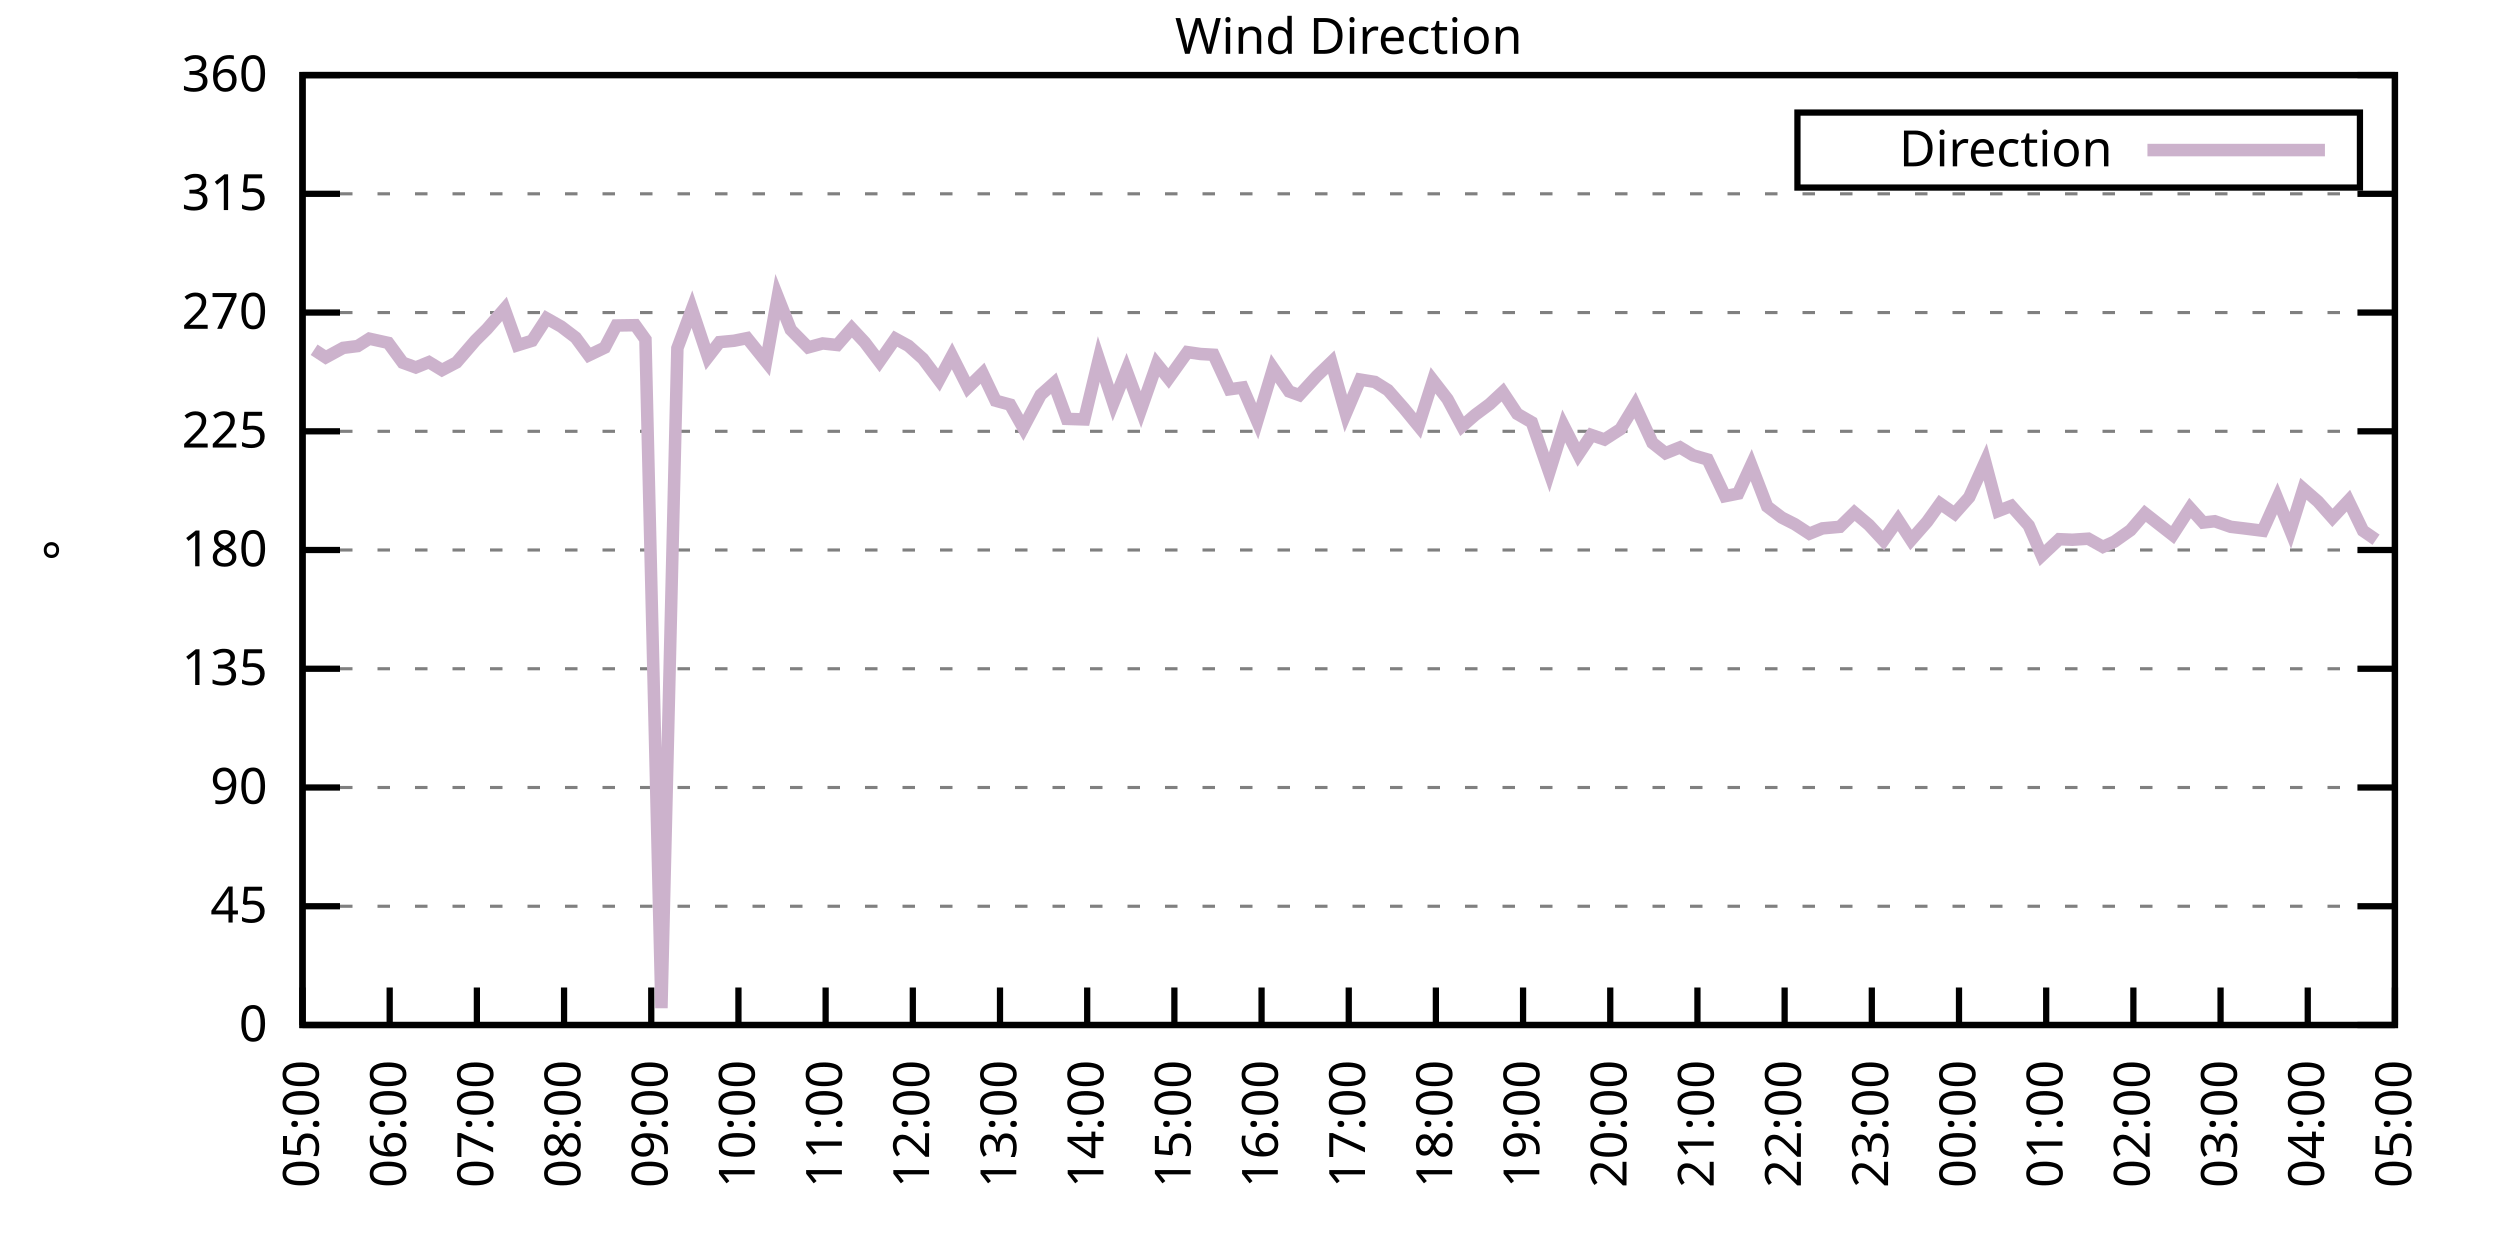
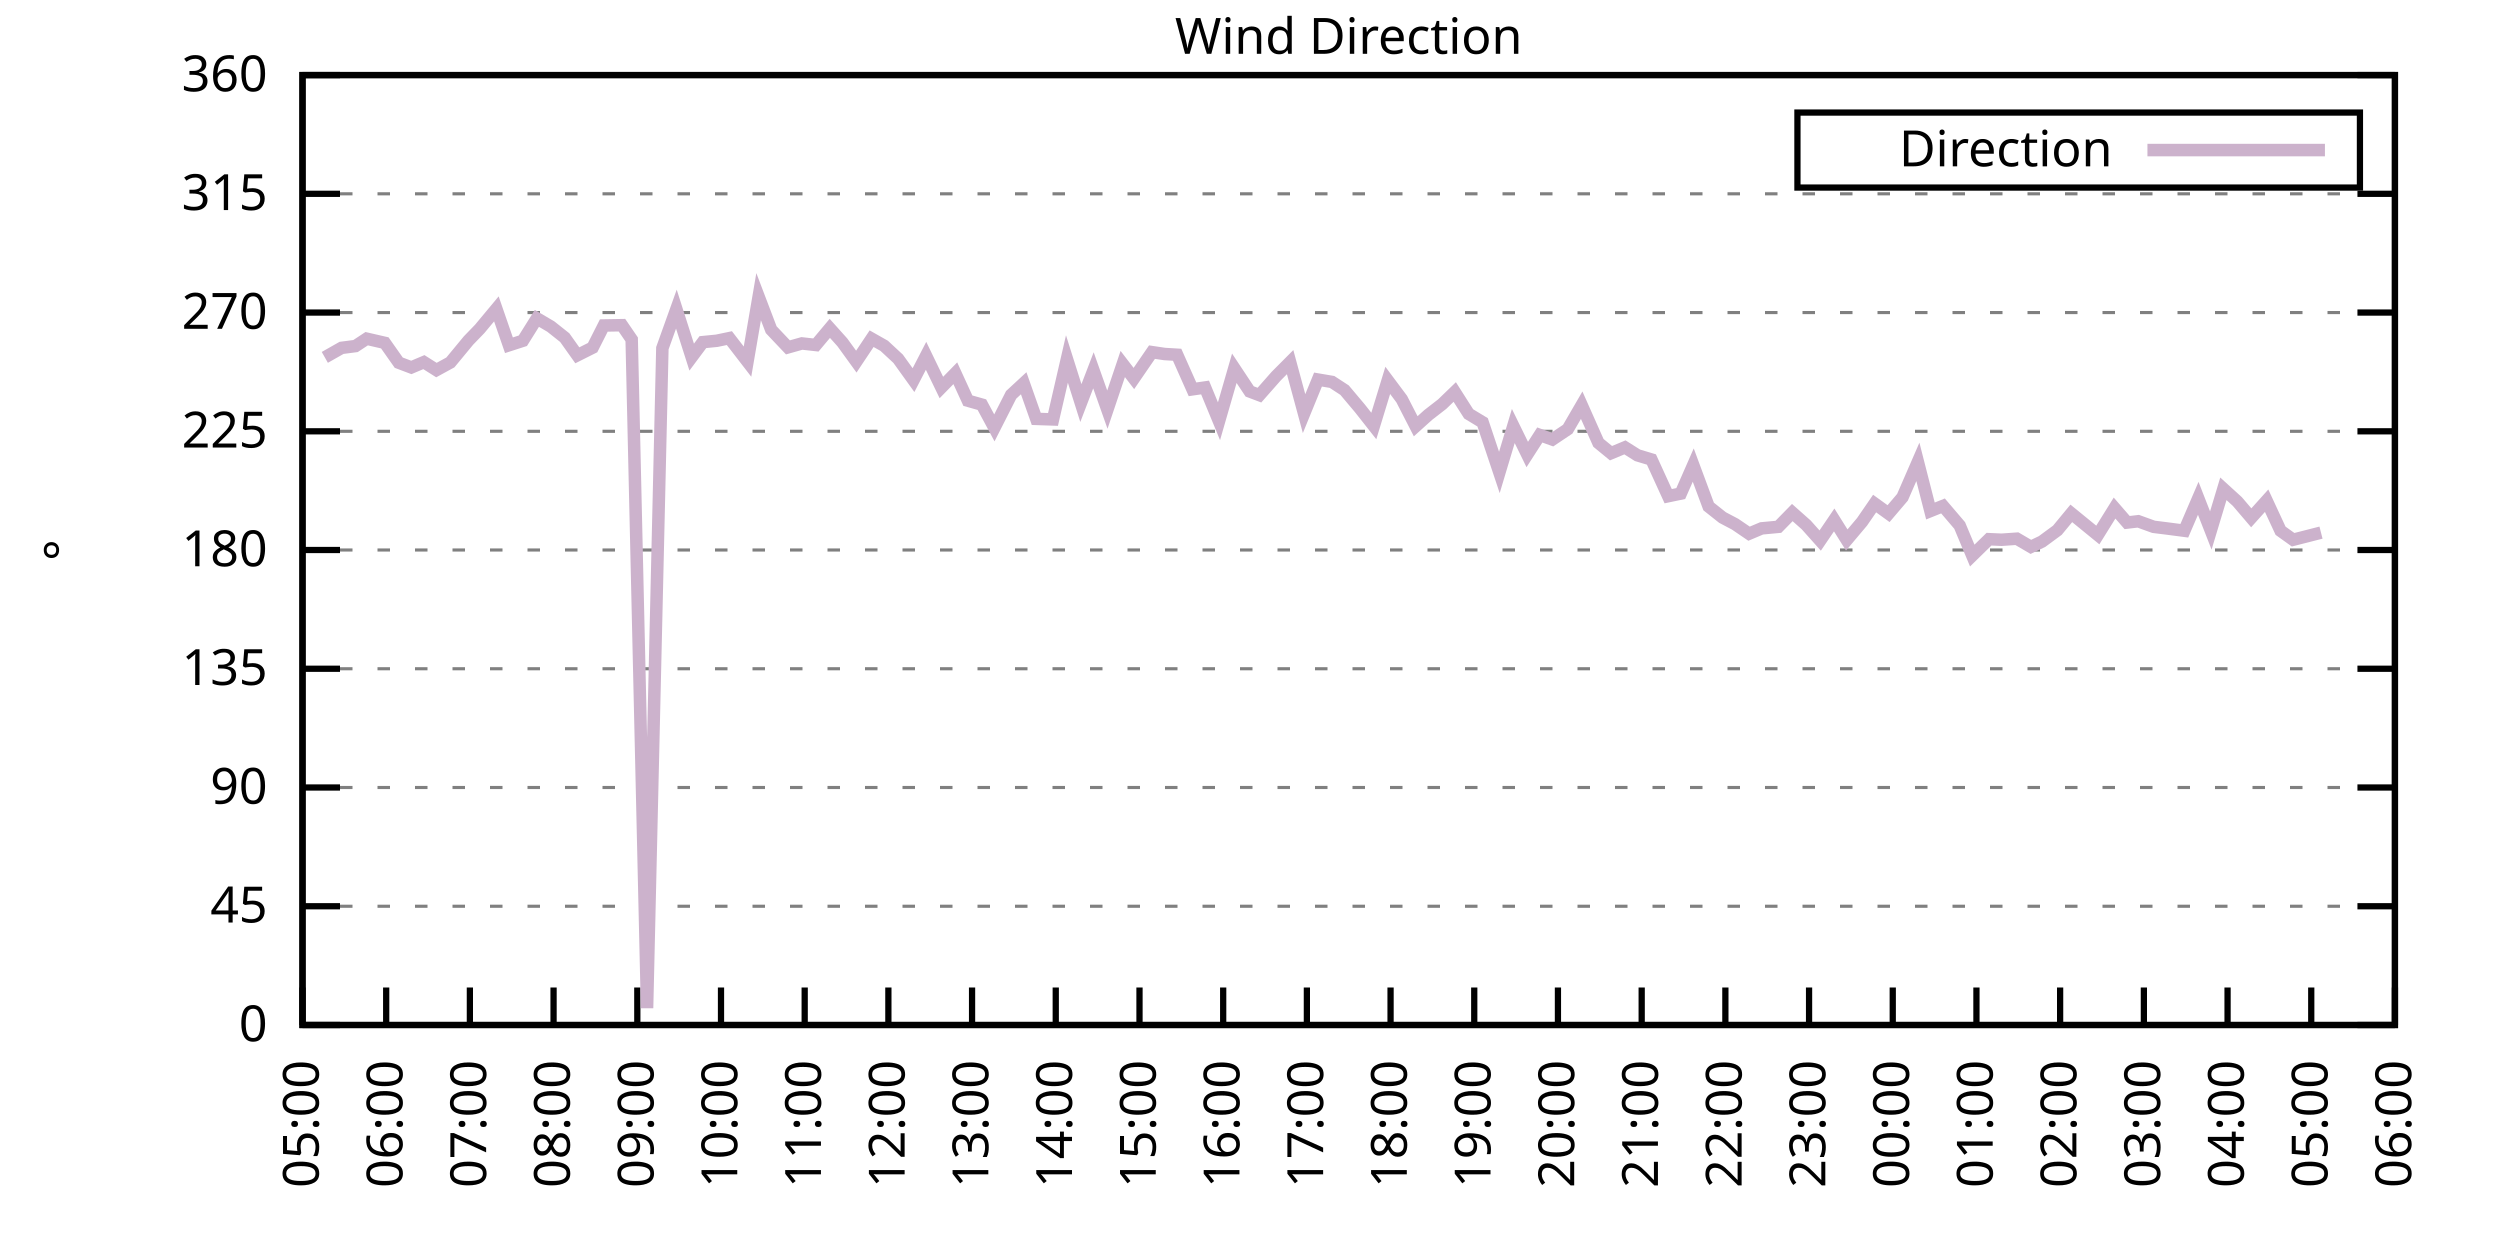
<svg xmlns="http://www.w3.org/2000/svg" xmlns:xlink="http://www.w3.org/1999/xlink" width="400" height="200" viewBox="0 0 400 200">
  <g id="gnuplot_canvas">
    <rect x="0" y="0" width="400" height="200" fill="none" />
    <defs>
      <circle id="gpDot" r="0.5" stroke-width="0.5" stroke="currentColor" />
      <path id="gpPt0" stroke-width="0.333" stroke="currentColor" d="M-1,0 h2 M0,-1 v2" />
      <path id="gpPt1" stroke-width="0.333" stroke="currentColor" d="M-1,-1 L1,1 M1,-1 L-1,1" />
      <path id="gpPt2" stroke-width="0.333" stroke="currentColor" d="M-1,0 L1,0 M0,-1 L0,1 M-1,-1 L1,1 M-1,1 L1,-1" />
      <rect id="gpPt3" stroke-width="0.333" stroke="currentColor" x="-1" y="-1" width="2" height="2" />
      <rect id="gpPt4" stroke-width="0.333" stroke="currentColor" fill="currentColor" x="-1" y="-1" width="2" height="2" />
      <circle id="gpPt5" stroke-width="0.333" stroke="currentColor" cx="0" cy="0" r="1" />
      <use xlink:href="#gpPt5" id="gpPt6" fill="currentColor" stroke="none" />
      <path id="gpPt7" stroke-width="0.333" stroke="currentColor" d="M0,-1.33 L-1.33,0.67 L1.33,0.67 z" />
      <use xlink:href="#gpPt7" id="gpPt8" fill="currentColor" stroke="none" />
      <use xlink:href="#gpPt7" id="gpPt9" stroke="currentColor" transform="rotate(180)" />
      <use xlink:href="#gpPt9" id="gpPt10" fill="currentColor" stroke="none" />
      <use xlink:href="#gpPt3" id="gpPt11" stroke="currentColor" transform="rotate(45)" />
      <use xlink:href="#gpPt11" id="gpPt12" fill="currentColor" stroke="none" />
      <path id="gpPt13" stroke-width="0.333" stroke="currentColor" d="M0,1.330 L1.265,0.411 L0.782,-1.067 L-0.782,-1.076 L-1.265,0.411 z" />
      <use xlink:href="#gpPt13" id="gpPt14" fill="currentColor" stroke="none" />
      <filter id="textbox" filterUnits="objectBoundingBox" x="0" y="0" height="1" width="1">
        <feFlood flood-color="white" flood-opacity="1" result="bgnd" />
        <feComposite in="SourceGraphic" in2="bgnd" operator="atop" />
      </filter>
      <filter id="greybox" filterUnits="objectBoundingBox" x="0" y="0" height="1" width="1">
        <feFlood flood-color="lightgrey" flood-opacity="1" result="grey" />
        <feComposite in="SourceGraphic" in2="grey" operator="atop" />
      </filter>
    </defs>
    <g fill="none" color="white" stroke="currentColor" stroke-width="1.00" stroke-linecap="butt" stroke-linejoin="miter">
</g>
    <g fill="none" color="black" stroke="currentColor" stroke-width="1.00" stroke-linecap="butt" stroke-linejoin="miter">
      <g stroke="none" shape-rendering="crispEdges">
        <polygon fill="rgb(255, 255, 255)" points="48.40,164.00 383.18,164.00 383.18,12.02 48.40,12.02 " />
      </g>
    </g>
    <g fill="none" color="black" stroke="currentColor" stroke-width="1.00" stroke-linecap="butt" stroke-linejoin="miter">
</g>
    <g fill="none" color="black" stroke="black" stroke-width="0.50" stroke-linecap="butt" stroke-linejoin="miter">
</g>
    <g fill="none" color="gray" stroke="currentColor" stroke-width="0.50" stroke-linecap="butt" stroke-linejoin="miter">
      <path stroke="gray" stroke-dasharray="2,4" class="gridline" d="M48.40,164.00 L383.19,164.00  " />
    </g>
    <g fill="none" color="gray" stroke="gray" stroke-width="1.00" stroke-linecap="butt" stroke-linejoin="miter">
</g>
    <g fill="none" color="black" stroke="currentColor" stroke-width="1.00" stroke-linecap="butt" stroke-linejoin="miter">
      <path stroke="black" d="M48.40,164.00 L54.40,164.00 M383.19,164.00 L377.19,164.00  " />
      <g transform="translate(42.80,166.60)" stroke="none" fill="black" font-family="Sans" font-size="8.00" text-anchor="end">
        <text>
          <tspan font-family="Sans"> 0</tspan>
        </text>
      </g>
    </g>
    <g fill="none" color="black" stroke="currentColor" stroke-width="1.00" stroke-linecap="butt" stroke-linejoin="miter">
</g>
    <g fill="none" color="black" stroke="black" stroke-width="0.50" stroke-linecap="butt" stroke-linejoin="miter">
</g>
    <g fill="none" color="gray" stroke="currentColor" stroke-width="0.50" stroke-linecap="butt" stroke-linejoin="miter">
      <path stroke="gray" stroke-dasharray="2,4" class="gridline" d="M48.40,145.00 L383.19,145.00  " />
    </g>
    <g fill="none" color="gray" stroke="gray" stroke-width="1.00" stroke-linecap="butt" stroke-linejoin="miter">
</g>
    <g fill="none" color="black" stroke="currentColor" stroke-width="1.00" stroke-linecap="butt" stroke-linejoin="miter">
      <path stroke="black" d="M48.40,145.00 L54.40,145.00 M383.19,145.00 L377.19,145.00  " />
      <g transform="translate(42.80,147.60)" stroke="none" fill="black" font-family="Sans" font-size="8.00" text-anchor="end">
        <text>
          <tspan font-family="Sans"> 45</tspan>
        </text>
      </g>
    </g>
    <g fill="none" color="black" stroke="currentColor" stroke-width="1.00" stroke-linecap="butt" stroke-linejoin="miter">
</g>
    <g fill="none" color="black" stroke="black" stroke-width="0.50" stroke-linecap="butt" stroke-linejoin="miter">
</g>
    <g fill="none" color="gray" stroke="currentColor" stroke-width="0.50" stroke-linecap="butt" stroke-linejoin="miter">
      <path stroke="gray" stroke-dasharray="2,4" class="gridline" d="M48.40,126.00 L383.19,126.00  " />
    </g>
    <g fill="none" color="gray" stroke="gray" stroke-width="1.00" stroke-linecap="butt" stroke-linejoin="miter">
</g>
    <g fill="none" color="black" stroke="currentColor" stroke-width="1.00" stroke-linecap="butt" stroke-linejoin="miter">
      <path stroke="black" d="M48.40,126.00 L54.40,126.00 M383.19,126.00 L377.19,126.00  " />
      <g transform="translate(42.80,128.60)" stroke="none" fill="black" font-family="Sans" font-size="8.00" text-anchor="end">
        <text>
          <tspan font-family="Sans"> 90</tspan>
        </text>
      </g>
    </g>
    <g fill="none" color="black" stroke="currentColor" stroke-width="1.00" stroke-linecap="butt" stroke-linejoin="miter">
</g>
    <g fill="none" color="black" stroke="black" stroke-width="0.50" stroke-linecap="butt" stroke-linejoin="miter">
</g>
    <g fill="none" color="gray" stroke="currentColor" stroke-width="0.50" stroke-linecap="butt" stroke-linejoin="miter">
      <path stroke="gray" stroke-dasharray="2,4" class="gridline" d="M48.40,107.00 L383.19,107.00  " />
    </g>
    <g fill="none" color="gray" stroke="gray" stroke-width="1.00" stroke-linecap="butt" stroke-linejoin="miter">
</g>
    <g fill="none" color="black" stroke="currentColor" stroke-width="1.00" stroke-linecap="butt" stroke-linejoin="miter">
      <path stroke="black" d="M48.40,107.00 L54.40,107.00 M383.19,107.00 L377.19,107.00  " />
      <g transform="translate(42.80,109.60)" stroke="none" fill="black" font-family="Sans" font-size="8.00" text-anchor="end">
        <text>
          <tspan font-family="Sans"> 135</tspan>
        </text>
      </g>
    </g>
    <g fill="none" color="black" stroke="currentColor" stroke-width="1.00" stroke-linecap="butt" stroke-linejoin="miter">
</g>
    <g fill="none" color="black" stroke="black" stroke-width="0.50" stroke-linecap="butt" stroke-linejoin="miter">
</g>
    <g fill="none" color="gray" stroke="currentColor" stroke-width="0.50" stroke-linecap="butt" stroke-linejoin="miter">
      <path stroke="gray" stroke-dasharray="2,4" class="gridline" d="M48.40,88.00 L383.19,88.00  " />
    </g>
    <g fill="none" color="gray" stroke="gray" stroke-width="1.00" stroke-linecap="butt" stroke-linejoin="miter">
</g>
    <g fill="none" color="black" stroke="currentColor" stroke-width="1.00" stroke-linecap="butt" stroke-linejoin="miter">
      <path stroke="black" d="M48.40,88.00 L54.40,88.00 M383.19,88.00 L377.19,88.00  " />
      <g transform="translate(42.80,90.60)" stroke="none" fill="black" font-family="Sans" font-size="8.00" text-anchor="end">
        <text>
          <tspan font-family="Sans"> 180</tspan>
        </text>
      </g>
    </g>
    <g fill="none" color="black" stroke="currentColor" stroke-width="1.00" stroke-linecap="butt" stroke-linejoin="miter">
</g>
    <g fill="none" color="black" stroke="black" stroke-width="0.50" stroke-linecap="butt" stroke-linejoin="miter">
</g>
    <g fill="none" color="gray" stroke="currentColor" stroke-width="0.50" stroke-linecap="butt" stroke-linejoin="miter">
      <path stroke="gray" stroke-dasharray="2,4" class="gridline" d="M48.40,69.01 L383.19,69.01  " />
    </g>
    <g fill="none" color="gray" stroke="gray" stroke-width="1.00" stroke-linecap="butt" stroke-linejoin="miter">
</g>
    <g fill="none" color="black" stroke="currentColor" stroke-width="1.00" stroke-linecap="butt" stroke-linejoin="miter">
      <path stroke="black" d="M48.40,69.01 L54.40,69.01 M383.19,69.01 L377.19,69.01  " />
      <g transform="translate(42.80,71.61)" stroke="none" fill="black" font-family="Sans" font-size="8.00" text-anchor="end">
        <text>
          <tspan font-family="Sans"> 225</tspan>
        </text>
      </g>
    </g>
    <g fill="none" color="black" stroke="currentColor" stroke-width="1.00" stroke-linecap="butt" stroke-linejoin="miter">
</g>
    <g fill="none" color="black" stroke="black" stroke-width="0.50" stroke-linecap="butt" stroke-linejoin="miter">
</g>
    <g fill="none" color="gray" stroke="currentColor" stroke-width="0.50" stroke-linecap="butt" stroke-linejoin="miter">
      <path stroke="gray" stroke-dasharray="2,4" class="gridline" d="M48.40,50.01 L383.19,50.01  " />
    </g>
    <g fill="none" color="gray" stroke="gray" stroke-width="1.00" stroke-linecap="butt" stroke-linejoin="miter">
</g>
    <g fill="none" color="black" stroke="currentColor" stroke-width="1.00" stroke-linecap="butt" stroke-linejoin="miter">
      <path stroke="black" d="M48.40,50.01 L54.40,50.01 M383.19,50.01 L377.19,50.01  " />
      <g transform="translate(42.80,52.61)" stroke="none" fill="black" font-family="Sans" font-size="8.00" text-anchor="end">
        <text>
          <tspan font-family="Sans"> 270</tspan>
        </text>
      </g>
    </g>
    <g fill="none" color="black" stroke="currentColor" stroke-width="1.00" stroke-linecap="butt" stroke-linejoin="miter">
</g>
    <g fill="none" color="black" stroke="black" stroke-width="0.50" stroke-linecap="butt" stroke-linejoin="miter">
</g>
    <g fill="none" color="gray" stroke="currentColor" stroke-width="0.50" stroke-linecap="butt" stroke-linejoin="miter">
      <path stroke="gray" stroke-dasharray="2,4" class="gridline" d="M48.40,31.01 L383.19,31.01  " />
    </g>
    <g fill="none" color="gray" stroke="gray" stroke-width="1.00" stroke-linecap="butt" stroke-linejoin="miter">
</g>
    <g fill="none" color="black" stroke="currentColor" stroke-width="1.00" stroke-linecap="butt" stroke-linejoin="miter">
      <path stroke="black" d="M48.40,31.01 L54.40,31.01 M383.19,31.01 L377.19,31.01  " />
      <g transform="translate(42.80,33.61)" stroke="none" fill="black" font-family="Sans" font-size="8.00" text-anchor="end">
        <text>
          <tspan font-family="Sans"> 315</tspan>
        </text>
      </g>
    </g>
    <g fill="none" color="black" stroke="currentColor" stroke-width="1.00" stroke-linecap="butt" stroke-linejoin="miter">
</g>
    <g fill="none" color="black" stroke="black" stroke-width="0.50" stroke-linecap="butt" stroke-linejoin="miter">
</g>
    <g fill="none" color="gray" stroke="currentColor" stroke-width="0.50" stroke-linecap="butt" stroke-linejoin="miter">
      <path stroke="gray" stroke-dasharray="2,4" class="gridline" d="M48.40,12.01 L383.19,12.01  " />
    </g>
    <g fill="none" color="gray" stroke="gray" stroke-width="1.00" stroke-linecap="butt" stroke-linejoin="miter">
</g>
    <g fill="none" color="black" stroke="currentColor" stroke-width="1.00" stroke-linecap="butt" stroke-linejoin="miter">
      <path stroke="black" d="M48.40,12.01 L54.40,12.01 M383.19,12.01 L377.19,12.01  " />
      <g transform="translate(42.80,14.61)" stroke="none" fill="black" font-family="Sans" font-size="8.00" text-anchor="end">
        <text>
          <tspan font-family="Sans"> 360</tspan>
        </text>
      </g>
    </g>
    <g fill="none" color="black" stroke="currentColor" stroke-width="1.00" stroke-linecap="butt" stroke-linejoin="miter">
      <path stroke="black" d="M48.40,164.00 L48.40,158.00  " />
      <g transform="translate(51.00,169.60) rotate(270.00)" stroke="none" fill="black" font-family="Sans" font-size="8.00" text-anchor="end">
        <text>
          <tspan font-family="Sans">05:00</tspan>
        </text>
      </g>
    </g>
    <g fill="none" color="black" stroke="currentColor" stroke-width="1.00" stroke-linecap="butt" stroke-linejoin="miter">
-       <path stroke="black" d="M62.35,164.00 L62.35,158.00  " />
-       <g transform="translate(64.95,169.60) rotate(270.00)" stroke="none" fill="black" font-family="Sans" font-size="8.00" text-anchor="end">
+       <path stroke="black" d="M61.79,164.00 L61.79,158.00  " />
+       <g transform="translate(64.39,169.60) rotate(270.00)" stroke="none" fill="black" font-family="Sans" font-size="8.00" text-anchor="end">
        <text>
          <tspan font-family="Sans">06:00</tspan>
        </text>
      </g>
    </g>
    <g fill="none" color="black" stroke="currentColor" stroke-width="1.00" stroke-linecap="butt" stroke-linejoin="miter">
-       <path stroke="black" d="M76.30,164.00 L76.30,158.00  " />
-       <g transform="translate(78.90,169.60) rotate(270.00)" stroke="none" fill="black" font-family="Sans" font-size="8.00" text-anchor="end">
+       <path stroke="black" d="M75.18,164.00 L75.18,158.00  " />
+       <g transform="translate(77.78,169.60) rotate(270.00)" stroke="none" fill="black" font-family="Sans" font-size="8.00" text-anchor="end">
        <text>
          <tspan font-family="Sans">07:00</tspan>
        </text>
      </g>
    </g>
    <g fill="none" color="black" stroke="currentColor" stroke-width="1.00" stroke-linecap="butt" stroke-linejoin="miter">
-       <path stroke="black" d="M90.25,164.00 L90.25,158.00  " />
-       <g transform="translate(92.85,169.60) rotate(270.00)" stroke="none" fill="black" font-family="Sans" font-size="8.00" text-anchor="end">
+       <path stroke="black" d="M88.57,164.00 L88.57,158.00  " />
+       <g transform="translate(91.17,169.60) rotate(270.00)" stroke="none" fill="black" font-family="Sans" font-size="8.00" text-anchor="end">
        <text>
          <tspan font-family="Sans">08:00</tspan>
        </text>
      </g>
    </g>
    <g fill="none" color="black" stroke="currentColor" stroke-width="1.00" stroke-linecap="butt" stroke-linejoin="miter">
-       <path stroke="black" d="M104.20,164.00 L104.20,158.00  " />
-       <g transform="translate(106.80,169.60) rotate(270.00)" stroke="none" fill="black" font-family="Sans" font-size="8.00" text-anchor="end">
+       <path stroke="black" d="M101.97,164.00 L101.97,158.00  " />
+       <g transform="translate(104.57,169.60) rotate(270.00)" stroke="none" fill="black" font-family="Sans" font-size="8.00" text-anchor="end">
        <text>
          <tspan font-family="Sans">09:00</tspan>
        </text>
      </g>
    </g>
    <g fill="none" color="black" stroke="currentColor" stroke-width="1.00" stroke-linecap="butt" stroke-linejoin="miter">
-       <path stroke="black" d="M118.15,164.00 L118.15,158.00  " />
-       <g transform="translate(120.75,169.60) rotate(270.00)" stroke="none" fill="black" font-family="Sans" font-size="8.00" text-anchor="end">
+       <path stroke="black" d="M115.36,164.00 L115.36,158.00  " />
+       <g transform="translate(117.96,169.60) rotate(270.00)" stroke="none" fill="black" font-family="Sans" font-size="8.00" text-anchor="end">
        <text>
          <tspan font-family="Sans">10:00</tspan>
        </text>
      </g>
    </g>
    <g fill="none" color="black" stroke="currentColor" stroke-width="1.00" stroke-linecap="butt" stroke-linejoin="miter">
-       <path stroke="black" d="M132.10,164.00 L132.10,158.00  " />
-       <g transform="translate(134.70,169.60) rotate(270.00)" stroke="none" fill="black" font-family="Sans" font-size="8.00" text-anchor="end">
+       <path stroke="black" d="M128.75,164.00 L128.75,158.00  " />
+       <g transform="translate(131.35,169.60) rotate(270.00)" stroke="none" fill="black" font-family="Sans" font-size="8.00" text-anchor="end">
        <text>
          <tspan font-family="Sans">11:00</tspan>
        </text>
      </g>
    </g>
    <g fill="none" color="black" stroke="currentColor" stroke-width="1.00" stroke-linecap="butt" stroke-linejoin="miter">
-       <path stroke="black" d="M146.05,164.00 L146.05,158.00  " />
-       <g transform="translate(148.65,169.60) rotate(270.00)" stroke="none" fill="black" font-family="Sans" font-size="8.00" text-anchor="end">
+       <path stroke="black" d="M142.14,164.00 L142.14,158.00  " />
+       <g transform="translate(144.74,169.60) rotate(270.00)" stroke="none" fill="black" font-family="Sans" font-size="8.00" text-anchor="end">
        <text>
          <tspan font-family="Sans">12:00</tspan>
        </text>
      </g>
    </g>
    <g fill="none" color="black" stroke="currentColor" stroke-width="1.00" stroke-linecap="butt" stroke-linejoin="miter">
-       <path stroke="black" d="M160.00,164.00 L160.00,158.00  " />
-       <g transform="translate(162.60,169.60) rotate(270.00)" stroke="none" fill="black" font-family="Sans" font-size="8.00" text-anchor="end">
+       <path stroke="black" d="M155.53,164.00 L155.53,158.00  " />
+       <g transform="translate(158.13,169.60) rotate(270.00)" stroke="none" fill="black" font-family="Sans" font-size="8.00" text-anchor="end">
        <text>
          <tspan font-family="Sans">13:00</tspan>
        </text>
      </g>
    </g>
    <g fill="none" color="black" stroke="currentColor" stroke-width="1.00" stroke-linecap="butt" stroke-linejoin="miter">
-       <path stroke="black" d="M173.95,164.00 L173.95,158.00  " />
-       <g transform="translate(176.55,169.60) rotate(270.00)" stroke="none" fill="black" font-family="Sans" font-size="8.00" text-anchor="end">
+       <path stroke="black" d="M168.92,164.00 L168.92,158.00  " />
+       <g transform="translate(171.52,169.60) rotate(270.00)" stroke="none" fill="black" font-family="Sans" font-size="8.00" text-anchor="end">
        <text>
          <tspan font-family="Sans">14:00</tspan>
        </text>
      </g>
    </g>
    <g fill="none" color="black" stroke="currentColor" stroke-width="1.00" stroke-linecap="butt" stroke-linejoin="miter">
-       <path stroke="black" d="M187.90,164.00 L187.90,158.00  " />
-       <g transform="translate(190.50,169.60) rotate(270.00)" stroke="none" fill="black" font-family="Sans" font-size="8.00" text-anchor="end">
+       <path stroke="black" d="M182.32,164.00 L182.32,158.00  " />
+       <g transform="translate(184.92,169.60) rotate(270.00)" stroke="none" fill="black" font-family="Sans" font-size="8.00" text-anchor="end">
        <text>
          <tspan font-family="Sans">15:00</tspan>
        </text>
      </g>
    </g>
    <g fill="none" color="black" stroke="currentColor" stroke-width="1.00" stroke-linecap="butt" stroke-linejoin="miter">
-       <path stroke="black" d="M201.85,164.00 L201.85,158.00  " />
-       <g transform="translate(204.45,169.60) rotate(270.00)" stroke="none" fill="black" font-family="Sans" font-size="8.00" text-anchor="end">
+       <path stroke="black" d="M195.71,164.00 L195.71,158.00  " />
+       <g transform="translate(198.31,169.60) rotate(270.00)" stroke="none" fill="black" font-family="Sans" font-size="8.00" text-anchor="end">
        <text>
          <tspan font-family="Sans">16:00</tspan>
        </text>
      </g>
    </g>
    <g fill="none" color="black" stroke="currentColor" stroke-width="1.00" stroke-linecap="butt" stroke-linejoin="miter">
-       <path stroke="black" d="M215.80,164.00 L215.80,158.00  " />
-       <g transform="translate(218.40,169.60) rotate(270.00)" stroke="none" fill="black" font-family="Sans" font-size="8.00" text-anchor="end">
+       <path stroke="black" d="M209.10,164.00 L209.10,158.00  " />
+       <g transform="translate(211.70,169.60) rotate(270.00)" stroke="none" fill="black" font-family="Sans" font-size="8.00" text-anchor="end">
        <text>
          <tspan font-family="Sans">17:00</tspan>
        </text>
      </g>
    </g>
    <g fill="none" color="black" stroke="currentColor" stroke-width="1.00" stroke-linecap="butt" stroke-linejoin="miter">
-       <path stroke="black" d="M229.74,164.00 L229.74,158.00  " />
-       <g transform="translate(232.34,169.60) rotate(270.00)" stroke="none" fill="black" font-family="Sans" font-size="8.00" text-anchor="end">
+       <path stroke="black" d="M222.49,164.00 L222.49,158.00  " />
+       <g transform="translate(225.09,169.60) rotate(270.00)" stroke="none" fill="black" font-family="Sans" font-size="8.00" text-anchor="end">
        <text>
          <tspan font-family="Sans">18:00</tspan>
        </text>
      </g>
    </g>
    <g fill="none" color="black" stroke="currentColor" stroke-width="1.00" stroke-linecap="butt" stroke-linejoin="miter">
-       <path stroke="black" d="M243.69,164.00 L243.69,158.00  " />
-       <g transform="translate(246.29,169.60) rotate(270.00)" stroke="none" fill="black" font-family="Sans" font-size="8.00" text-anchor="end">
+       <path stroke="black" d="M235.88,164.00 L235.88,158.00  " />
+       <g transform="translate(238.48,169.60) rotate(270.00)" stroke="none" fill="black" font-family="Sans" font-size="8.00" text-anchor="end">
        <text>
          <tspan font-family="Sans">19:00</tspan>
        </text>
      </g>
    </g>
    <g fill="none" color="black" stroke="currentColor" stroke-width="1.00" stroke-linecap="butt" stroke-linejoin="miter">
-       <path stroke="black" d="M257.64,164.00 L257.64,158.00  " />
-       <g transform="translate(260.24,169.60) rotate(270.00)" stroke="none" fill="black" font-family="Sans" font-size="8.00" text-anchor="end">
+       <path stroke="black" d="M249.27,164.00 L249.27,158.00  " />
+       <g transform="translate(251.87,169.60) rotate(270.00)" stroke="none" fill="black" font-family="Sans" font-size="8.00" text-anchor="end">
        <text>
          <tspan font-family="Sans">20:00</tspan>
        </text>
      </g>
    </g>
    <g fill="none" color="black" stroke="currentColor" stroke-width="1.00" stroke-linecap="butt" stroke-linejoin="miter">
-       <path stroke="black" d="M271.59,164.00 L271.59,158.00  " />
-       <g transform="translate(274.19,169.60) rotate(270.00)" stroke="none" fill="black" font-family="Sans" font-size="8.00" text-anchor="end">
+       <path stroke="black" d="M262.67,164.00 L262.67,158.00  " />
+       <g transform="translate(265.27,169.60) rotate(270.00)" stroke="none" fill="black" font-family="Sans" font-size="8.00" text-anchor="end">
        <text>
          <tspan font-family="Sans">21:00</tspan>
        </text>
      </g>
    </g>
    <g fill="none" color="black" stroke="currentColor" stroke-width="1.00" stroke-linecap="butt" stroke-linejoin="miter">
-       <path stroke="black" d="M285.54,164.00 L285.54,158.00  " />
-       <g transform="translate(288.14,169.60) rotate(270.00)" stroke="none" fill="black" font-family="Sans" font-size="8.00" text-anchor="end">
+       <path stroke="black" d="M276.06,164.00 L276.06,158.00  " />
+       <g transform="translate(278.66,169.60) rotate(270.00)" stroke="none" fill="black" font-family="Sans" font-size="8.00" text-anchor="end">
        <text>
          <tspan font-family="Sans">22:00</tspan>
        </text>
      </g>
    </g>
    <g fill="none" color="black" stroke="currentColor" stroke-width="1.00" stroke-linecap="butt" stroke-linejoin="miter">
-       <path stroke="black" d="M299.49,164.00 L299.49,158.00  " />
-       <g transform="translate(302.09,169.60) rotate(270.00)" stroke="none" fill="black" font-family="Sans" font-size="8.00" text-anchor="end">
+       <path stroke="black" d="M289.45,164.00 L289.45,158.00  " />
+       <g transform="translate(292.05,169.60) rotate(270.00)" stroke="none" fill="black" font-family="Sans" font-size="8.00" text-anchor="end">
        <text>
          <tspan font-family="Sans">23:00</tspan>
        </text>
      </g>
    </g>
    <g fill="none" color="black" stroke="currentColor" stroke-width="1.00" stroke-linecap="butt" stroke-linejoin="miter">
-       <path stroke="black" d="M313.44,164.00 L313.44,158.00  " />
-       <g transform="translate(316.04,169.60) rotate(270.00)" stroke="none" fill="black" font-family="Sans" font-size="8.00" text-anchor="end">
+       <path stroke="black" d="M302.84,164.00 L302.84,158.00  " />
+       <g transform="translate(305.44,169.60) rotate(270.00)" stroke="none" fill="black" font-family="Sans" font-size="8.00" text-anchor="end">
        <text>
          <tspan font-family="Sans">00:00</tspan>
        </text>
      </g>
    </g>
    <g fill="none" color="black" stroke="currentColor" stroke-width="1.00" stroke-linecap="butt" stroke-linejoin="miter">
-       <path stroke="black" d="M327.39,164.00 L327.39,158.00  " />
-       <g transform="translate(329.99,169.60) rotate(270.00)" stroke="none" fill="black" font-family="Sans" font-size="8.00" text-anchor="end">
+       <path stroke="black" d="M316.23,164.00 L316.23,158.00  " />
+       <g transform="translate(318.83,169.60) rotate(270.00)" stroke="none" fill="black" font-family="Sans" font-size="8.00" text-anchor="end">
        <text>
          <tspan font-family="Sans">01:00</tspan>
        </text>
      </g>
    </g>
    <g fill="none" color="black" stroke="currentColor" stroke-width="1.00" stroke-linecap="butt" stroke-linejoin="miter">
-       <path stroke="black" d="M341.34,164.00 L341.34,158.00  " />
-       <g transform="translate(343.94,169.60) rotate(270.00)" stroke="none" fill="black" font-family="Sans" font-size="8.00" text-anchor="end">
+       <path stroke="black" d="M329.62,164.00 L329.62,158.00  " />
+       <g transform="translate(332.22,169.60) rotate(270.00)" stroke="none" fill="black" font-family="Sans" font-size="8.00" text-anchor="end">
        <text>
          <tspan font-family="Sans">02:00</tspan>
        </text>
      </g>
    </g>
    <g fill="none" color="black" stroke="currentColor" stroke-width="1.00" stroke-linecap="butt" stroke-linejoin="miter">
-       <path stroke="black" d="M355.29,164.00 L355.29,158.00  " />
-       <g transform="translate(357.89,169.60) rotate(270.00)" stroke="none" fill="black" font-family="Sans" font-size="8.00" text-anchor="end">
+       <path stroke="black" d="M343.02,164.00 L343.02,158.00  " />
+       <g transform="translate(345.62,169.60) rotate(270.00)" stroke="none" fill="black" font-family="Sans" font-size="8.00" text-anchor="end">
        <text>
          <tspan font-family="Sans">03:00</tspan>
        </text>
      </g>
    </g>
    <g fill="none" color="black" stroke="currentColor" stroke-width="1.00" stroke-linecap="butt" stroke-linejoin="miter">
-       <path stroke="black" d="M369.24,164.00 L369.24,158.00  " />
-       <g transform="translate(371.84,169.60) rotate(270.00)" stroke="none" fill="black" font-family="Sans" font-size="8.00" text-anchor="end">
+       <path stroke="black" d="M356.41,164.00 L356.41,158.00  " />
+       <g transform="translate(359.01,169.60) rotate(270.00)" stroke="none" fill="black" font-family="Sans" font-size="8.00" text-anchor="end">
        <text>
          <tspan font-family="Sans">04:00</tspan>
+         </text>
+       </g>
+     </g>
+     <g fill="none" color="black" stroke="currentColor" stroke-width="1.00" stroke-linecap="butt" stroke-linejoin="miter">
+       <path stroke="black" d="M369.80,164.00 L369.80,158.00  " />
+       <g transform="translate(372.40,169.60) rotate(270.00)" stroke="none" fill="black" font-family="Sans" font-size="8.00" text-anchor="end">
+         <text>
+           <tspan font-family="Sans">05:00</tspan>
        </text>
      </g>
    </g>
    <g fill="none" color="black" stroke="currentColor" stroke-width="1.00" stroke-linecap="butt" stroke-linejoin="miter">
      <path stroke="black" d="M383.19,164.00 L383.19,158.00  " />
      <g transform="translate(385.79,169.60) rotate(270.00)" stroke="none" fill="black" font-family="Sans" font-size="8.00" text-anchor="end">
        <text>
-           <tspan font-family="Sans">05:00</tspan>
+           <tspan font-family="Sans">06:00</tspan>
        </text>
      </g>
    </g>
    <g fill="none" color="black" stroke="currentColor" stroke-width="1.00" stroke-linecap="butt" stroke-linejoin="miter">
</g>
    <g fill="none" color="black" stroke="currentColor" stroke-width="1.00" stroke-linecap="butt" stroke-linejoin="miter">
      <path stroke="black" d="M48.40,12.01 L48.40,164.00 L383.19,164.00 L383.19,12.01 L48.40,12.01 Z  " />
    </g>
    <g fill="none" color="black" stroke="currentColor" stroke-width="1.00" stroke-linecap="butt" stroke-linejoin="miter">
</g>
    <g fill="none" color="black" stroke="currentColor" stroke-width="1.00" stroke-linecap="butt" stroke-linejoin="miter">
      <path stroke="black" d="M287.59,30.01 L287.59,18.01 L377.59,18.01 L377.59,30.01 L287.59,30.01 Z  " />
    </g>
    <g id="Wind_direction_plot_1">
      <g fill="none" color="white" stroke="black" stroke-width="2.00" stroke-linecap="butt" stroke-linejoin="miter">
</g>
      <g fill="none" color="black" stroke="currentColor" stroke-width="2.00" stroke-linecap="butt" stroke-linejoin="miter">
        <g transform="translate(337.99,26.61)" stroke="none" fill="black" font-family="Sans" font-size="8.00" text-anchor="end">
          <text>
            <tspan font-family="Sans">Direction</tspan>
          </text>
        </g>
      </g>
      <g fill="none" color="black" stroke="currentColor" stroke-width="2.00" stroke-linecap="butt" stroke-linejoin="miter">
-         <path stroke="rgb(204, 178, 204)" d="M343.59,24.01 L371.99,24.01 M50.26,55.96 L52.12,57.18 L54.91,55.66 L57.23,55.37 L59.09,54.19 L62.12,54.86   L64.44,58.03 L66.53,58.79 L68.63,57.94 L70.72,59.21 L73.04,57.99 L76.07,54.48 L77.93,52.63 L80.72,49.42   L82.81,55.24 L85.13,54.52 L87.46,50.94 L89.78,52.25 L92.11,54.02 L94.20,56.85 L96.76,55.62 L98.62,52.08   L101.64,52.03 L103.27,54.31 L105.83,161.30 L108.38,55.71 L110.71,49.46 L113.27,57.14 L115.13,54.74 L117.45,54.52   L119.54,54.10 L122.57,57.86 L124.43,47.47 L126.52,52.75 L129.31,55.58 L131.63,54.95 L133.96,55.20 L136.28,52.54   L138.37,54.78 L140.70,57.86 L143.26,54.19 L145.35,55.33 L147.67,57.40 L150.23,60.82 L152.32,56.93 L154.88,62.00   L157.21,59.72 L159.30,64.11 L161.62,64.74 L163.72,68.46 L166.51,63.18 L168.60,61.32 L170.69,67.02 L173.48,67.11   L175.81,57.44 L178.13,64.49 L180.22,59.25 L182.55,65.54 L185.11,58.24 L186.97,60.56 L189.99,56.34 L192.08,56.64   L194.17,56.76 L196.73,62.29 L198.82,62.00 L201.15,67.40 L203.71,58.92 L206.26,62.63 L207.89,63.22 L210.68,60.18   L213.01,57.94 L215.33,66.18 L217.65,60.73 L219.98,61.11 L222.07,62.42 L224.63,65.33 L226.95,68.16 L229.28,60.86   L231.60,63.86 L233.93,68.20 L236.02,66.39 L238.35,64.66 L240.44,62.72 L242.76,66.22 L245.09,67.57 L247.88,75.59   L250.20,68.16 L252.53,72.72 L254.62,69.60 L256.71,70.32 L259.27,68.67 L261.60,64.83 L264.39,70.86 L266.48,72.51   L268.80,71.58 L270.90,72.85 L273.22,73.52 L276.01,79.39 L278.10,78.97 L280.20,74.41 L282.75,81.04 L285.08,82.81   L287.17,83.87 L289.50,85.39 L291.59,84.54 L294.38,84.29 L296.70,82.01 L299.03,83.99 L301.35,86.49 L303.68,83.19   L305.77,86.40 L308.33,83.49 L310.42,80.57 L312.74,82.18 L315.07,79.56 L317.63,73.90 L319.72,81.76 L321.81,80.95   L324.60,84.08 L326.69,88.89 L329.48,86.27 L331.58,86.36 L334.13,86.19 L336.46,87.50 L338.32,86.65 L340.88,84.84   L343.20,82.14 L345.29,83.78 L347.62,85.60 L350.41,81.29 L352.50,83.61 L354.36,83.40 L356.92,84.29 L359.01,84.54   L362.03,84.92 L364.36,79.73 L366.45,84.88 L368.54,78.21 L370.87,80.24 L373.19,82.85 L375.75,80.11 L378.08,84.92   L380.17,86.36  " />
+         <path stroke="rgb(204, 178, 204)" d="M343.59,24.01 L371.99,24.01 M51.97,57.18 L54.65,55.66 L56.88,55.37 L58.67,54.19 L61.57,54.86 L63.80,58.03   L65.81,58.79 L67.82,57.94 L69.83,59.21 L72.06,57.99 L74.96,54.48 L76.75,52.63 L79.42,49.42 L81.43,55.24   L83.66,54.52 L85.90,50.94 L88.13,52.25 L90.36,54.02 L92.37,56.85 L94.82,55.62 L96.61,52.08 L99.51,52.03   L101.07,54.31 L103.53,161.30 L105.98,55.71 L108.22,49.46 L110.67,57.14 L112.46,54.74 L114.69,54.52 L116.70,54.10   L119.60,57.86 L121.38,47.47 L123.39,52.75 L126.07,55.58 L128.30,54.95 L130.54,55.20 L132.77,52.54 L134.78,54.78   L137.01,57.86 L139.46,54.19 L141.47,55.33 L143.70,57.40 L146.16,60.82 L148.17,56.93 L150.62,62.00 L152.85,59.72   L154.86,64.11 L157.10,64.74 L159.10,68.46 L161.78,63.18 L163.79,61.32 L165.80,67.02 L168.48,67.11 L170.71,57.44   L172.94,64.49 L174.95,59.25 L177.18,65.54 L179.64,58.24 L181.42,60.56 L184.32,56.34 L186.33,56.64 L188.34,56.76   L190.80,62.29 L192.81,62.00 L195.04,67.40 L197.49,58.92 L199.95,62.63 L201.51,63.22 L204.19,60.18 L206.42,57.94   L208.65,66.18 L210.88,60.73 L213.12,61.11 L215.13,62.42 L217.58,65.33 L219.81,68.16 L222.04,60.86 L224.28,63.86   L226.51,68.20 L228.52,66.39 L230.75,64.66 L232.76,62.72 L234.99,66.22 L237.22,67.57 L239.90,75.59 L242.13,68.16   L244.36,72.72 L246.37,69.60 L248.38,70.32 L250.84,68.67 L253.07,64.83 L255.75,70.86 L257.76,72.51 L259.99,71.58   L262.00,72.85 L264.23,73.52 L266.91,79.39 L268.92,78.97 L270.92,74.41 L273.38,81.04 L275.61,82.81 L277.62,83.87   L279.85,85.39 L281.86,84.54 L284.54,84.29 L286.77,82.01 L289.00,83.99 L291.23,86.49 L293.47,83.19 L295.48,86.40   L297.93,83.49 L299.94,80.57 L302.17,82.18 L304.40,79.56 L306.86,73.90 L308.87,81.76 L310.88,80.95 L313.55,84.08   L315.56,88.89 L318.24,86.27 L320.25,86.36 L322.70,86.19 L324.94,87.50 L326.72,86.65 L329.18,84.84 L331.41,82.14   L333.42,83.78 L335.65,85.60 L338.33,81.29 L340.34,83.61 L342.12,83.40 L344.58,84.29 L346.59,84.54 L349.49,84.92   L351.72,79.73 L353.73,84.88 L355.74,78.21 L357.97,80.24 L360.20,82.85 L362.66,80.11 L364.89,84.92 L366.90,86.36   L371.36,85.22  " />
      </g>
    </g>
    <g fill="none" color="black" stroke="currentColor" stroke-width="2.00" stroke-linecap="butt" stroke-linejoin="miter">
</g>
    <g fill="none" color="black" stroke="black" stroke-width="1.00" stroke-linecap="butt" stroke-linejoin="miter">
</g>
    <g fill="none" color="black" stroke="currentColor" stroke-width="1.00" stroke-linecap="butt" stroke-linejoin="miter">
      <path stroke="black" d="M48.40,12.01 L48.40,164.00 L383.19,164.00 L383.19,12.01 L48.40,12.01 Z  " />
      <g transform="translate(12.80,88.01) rotate(270.00)" stroke="none" fill="black" font-family="Sans" font-size="8.00" text-anchor="middle">
        <text>
          <tspan font-family="Sans">°</tspan>
        </text>
      </g>
    </g>
    <g fill="none" color="black" stroke="currentColor" stroke-width="1.00" stroke-linecap="butt" stroke-linejoin="miter">
</g>
    <g fill="none" color="black" stroke="currentColor" stroke-width="1.00" stroke-linecap="butt" stroke-linejoin="miter">
      <g transform="translate(215.79,8.61)" stroke="none" fill="black" font-family="Sans" font-size="8.00" text-anchor="middle">
        <text>
          <tspan font-family="Sans">Wind Direction</tspan>
        </text>
      </g>
    </g>
    <g fill="none" color="black" stroke="currentColor" stroke-width="1.00" stroke-linecap="butt" stroke-linejoin="miter">
</g>
  </g>
</svg>
